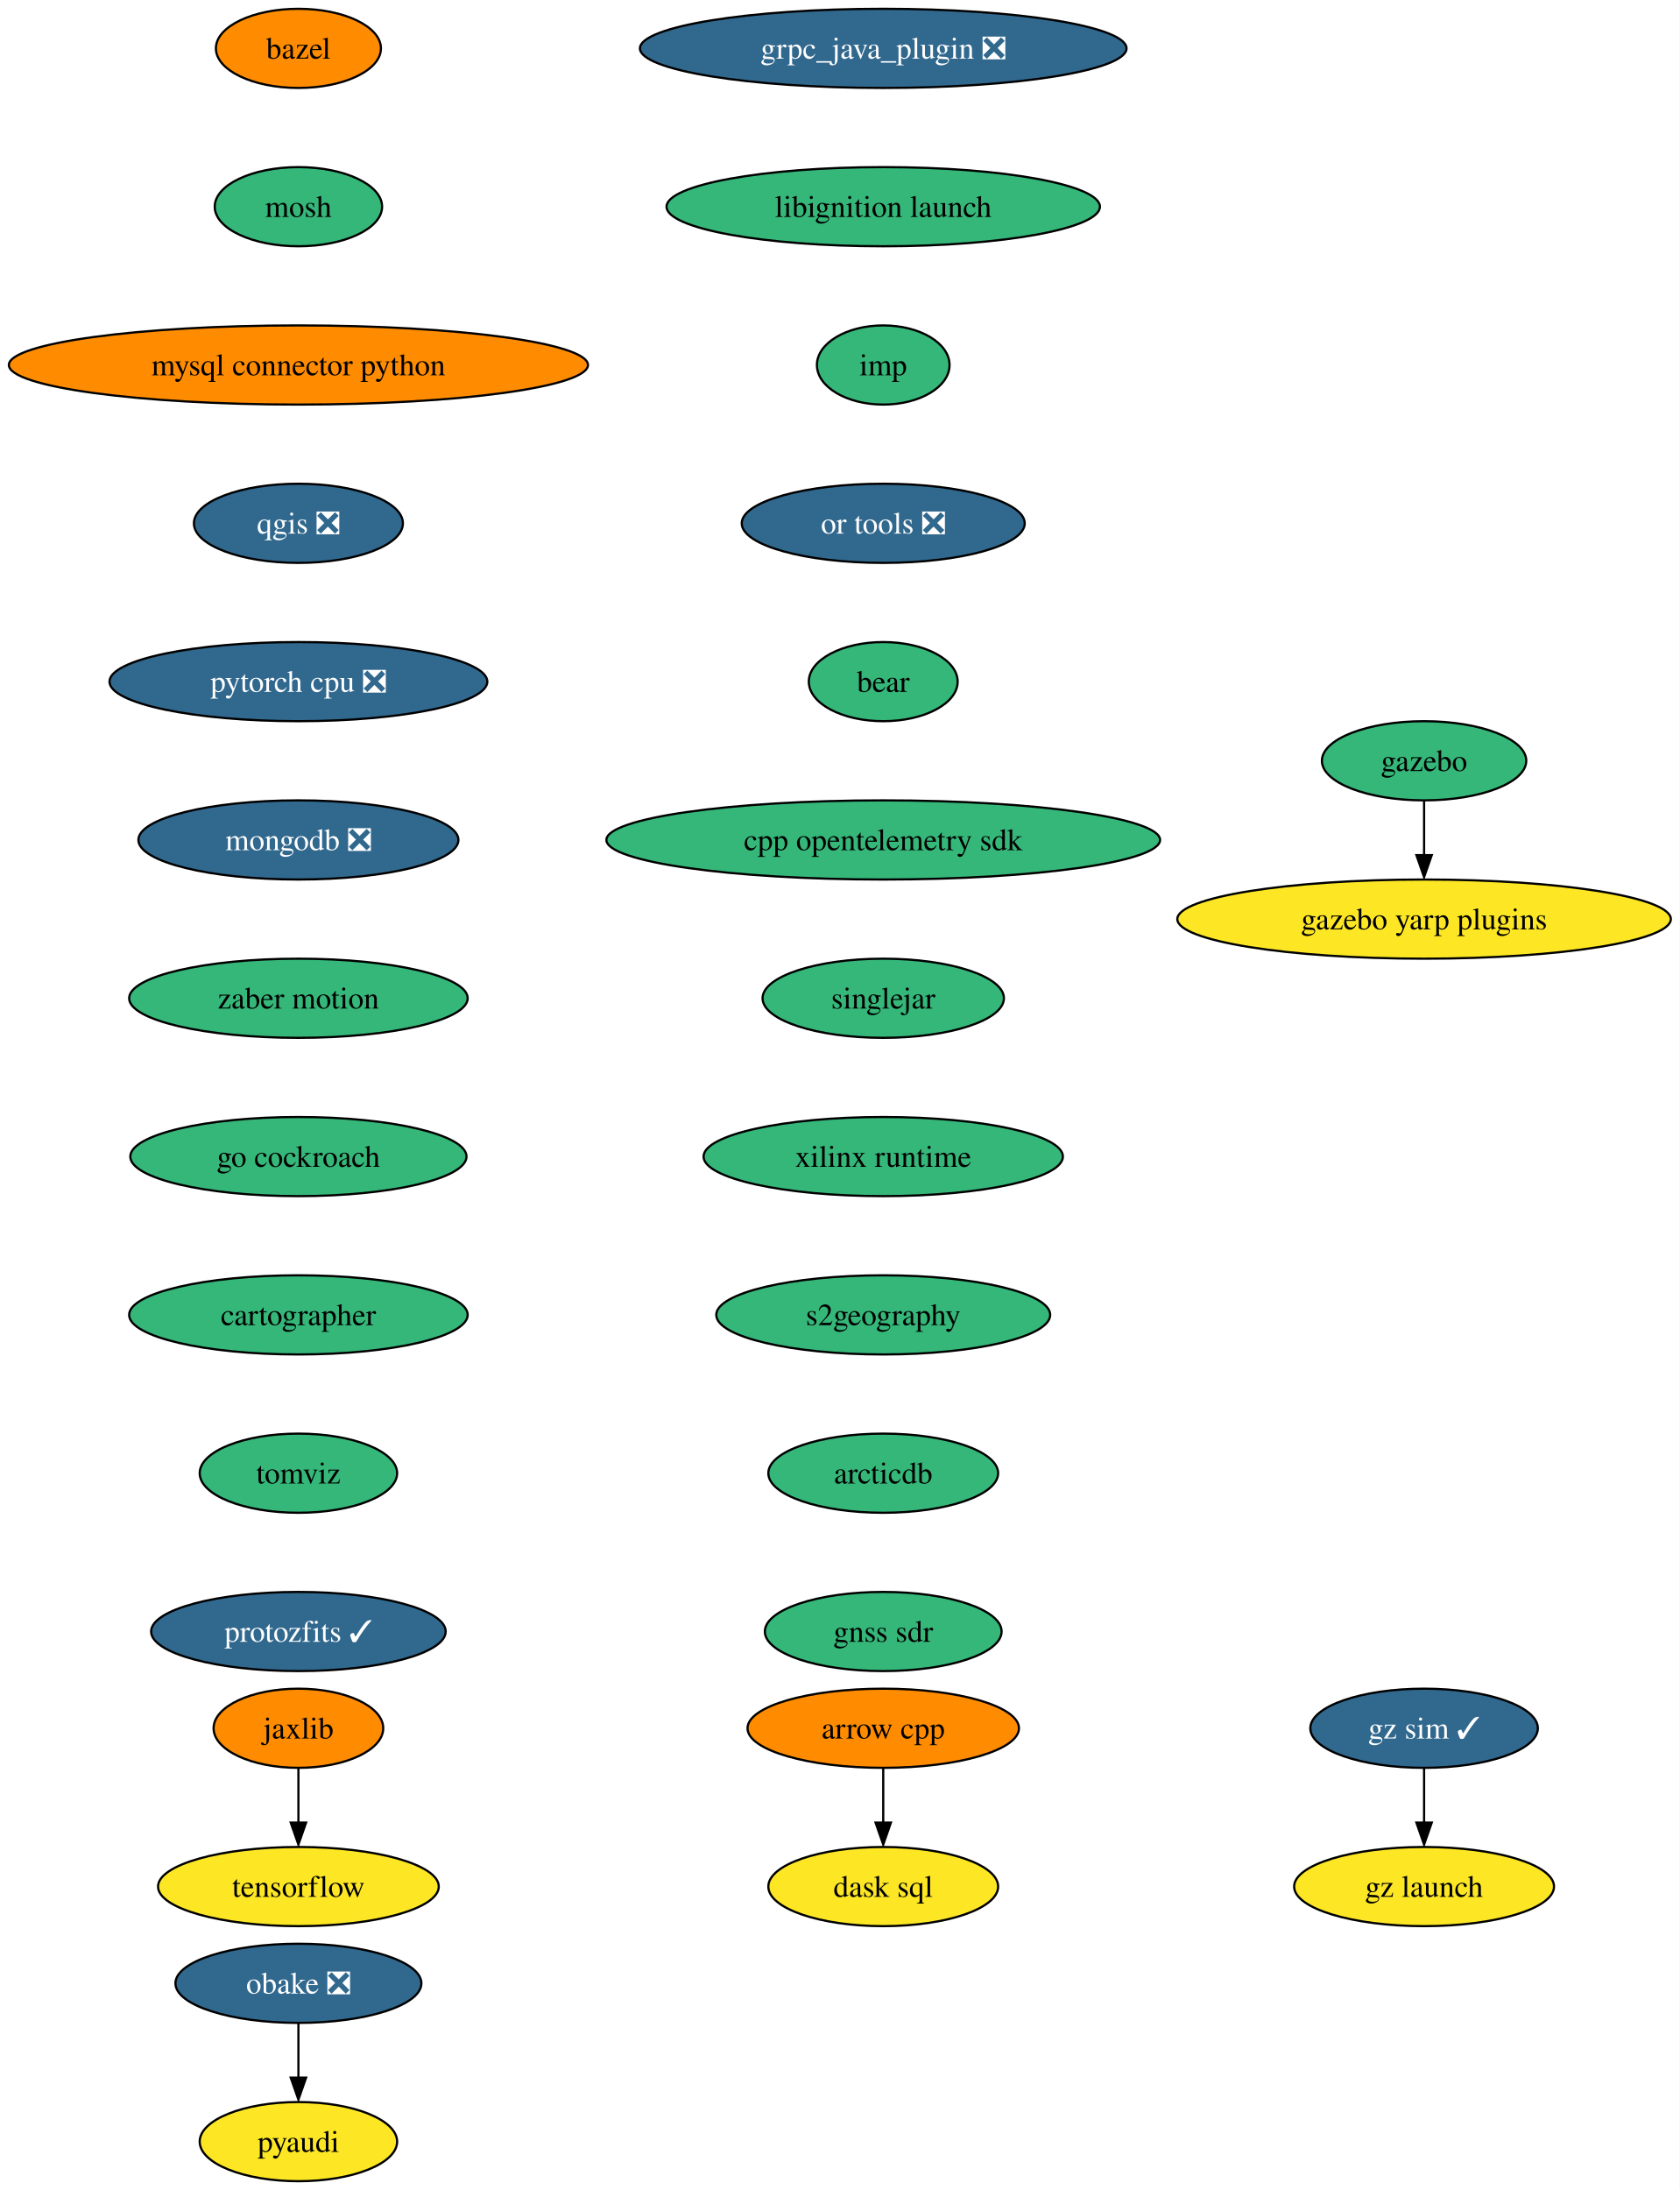
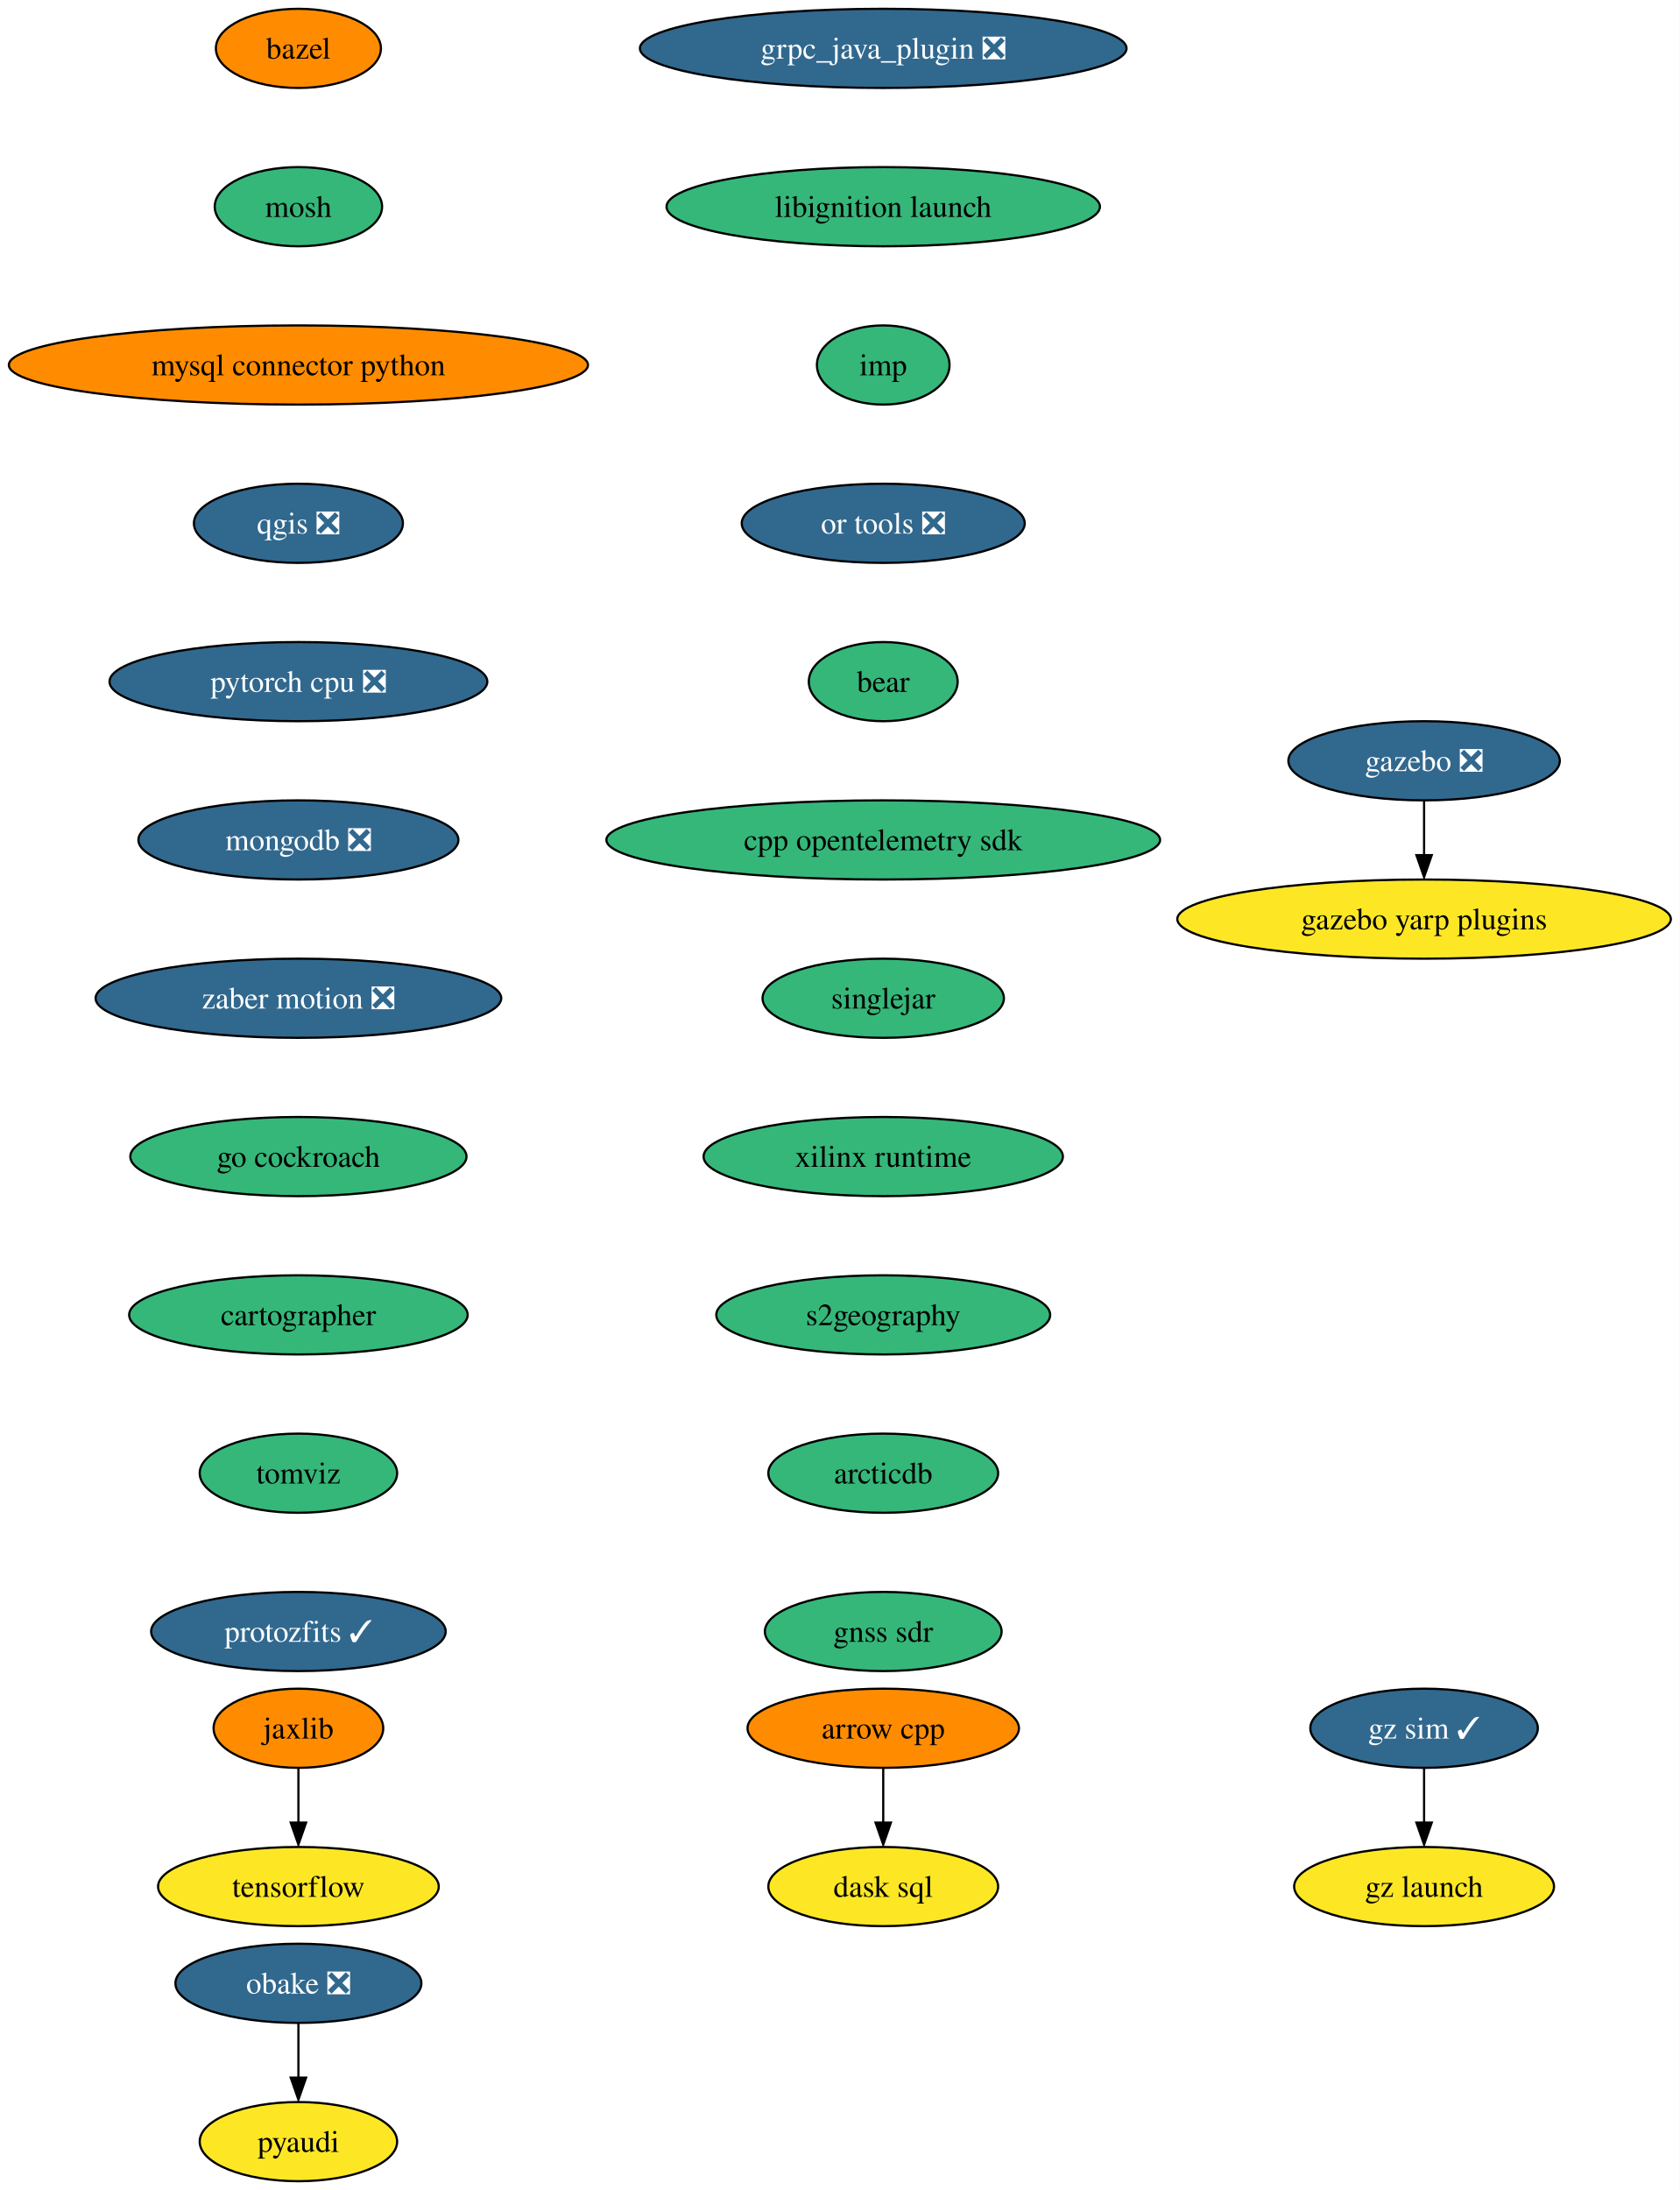
<svg xmlns="http://www.w3.org/2000/svg" xmlns:xlink="http://www.w3.org/1999/xlink" width="764pt" height="996pt" viewBox="0.00 0.00 763.94 996.00">
  <g id="graph0" class="graph" transform="scale(1 1) rotate(0) translate(4 992)">
    <polygon fill="white" stroke="none" points="-4,4 -4,-992 759.94,-992 759.94,4 -4,4" />
    <g id="node1" class="node">
      <g id="a_node1">
        <a xlink:href="https://github.com/conda-forge/arrow-cpp-feedstock" xlink:title="arrow cpp">
          <ellipse fill="#ff8c00" stroke="black" cx="397.7" cy="-206" rx="61.73" ry="18" />
          <text text-anchor="middle" x="397.7" y="-201.33" font-family="Times,serif" font-size="14.00">arrow cpp</text>
        </a>
      </g>
    </g>
    <g id="node2" class="node">
      <g id="a_node2">
        <a xlink:href="https://github.com/conda-forge/dask-sql-feedstock" xlink:title="dask sql">
          <ellipse fill="#fde725" stroke="black" cx="397.7" cy="-134" rx="52.26" ry="18" />
          <text text-anchor="middle" x="397.7" y="-129.32" font-family="Times,serif" font-size="14.00">dask sql</text>
        </a>
      </g>
    </g>
    <g id="edge1" class="edge">
      <path fill="none" stroke="black" d="M397.7,-187.7C397.7,-180.24 397.7,-171.32 397.7,-162.97" />
      <polygon fill="black" stroke="black" points="401.2,-163.1 397.7,-153.1 394.2,-163.1 401.2,-163.1" />
    </g>
    <g id="node3" class="node">
      <g id="a_node3">
        <a xlink:href="https://github.com/conda-forge/bazel-feedstock" xlink:title="bazel">
          <ellipse fill="#ff8c00" stroke="black" cx="131.7" cy="-970" rx="37.53" ry="18" />
          <text text-anchor="middle" x="131.7" y="-965.33" font-family="Times,serif" font-size="14.00">bazel</text>
        </a>
      </g>
    </g>
    <g id="node4" class="node">
      <g id="a_node4">
        <a xlink:href="https://github.com/conda-forge/mosh-feedstock" xlink:title="mosh">
          <ellipse fill="#35b779" stroke="black" cx="131.7" cy="-898" rx="38.06" ry="18" />
          <text text-anchor="middle" x="131.7" y="-893.33" font-family="Times,serif" font-size="14.00">mosh</text>
        </a>
      </g>
    </g>
    <g id="node5" class="node">
      <g id="a_node5">
        <a xlink:href="https://github.com/conda-forge/mysql-connector-python-feedstock" xlink:title="mysql connector python">
          <ellipse fill="#ff8c00" stroke="black" cx="131.7" cy="-826" rx="131.7" ry="18" />
          <text text-anchor="middle" x="131.7" y="-821.33" font-family="Times,serif" font-size="14.00">mysql connector python</text>
        </a>
      </g>
    </g>
    <g id="node6" class="node">
      <g id="a_node6">
        <a xlink:href="https://github.com/conda-forge/qgis-feedstock/pull/368" xlink:title="qgis ❎">
          <ellipse fill="#31688e" stroke="black" cx="131.7" cy="-754" rx="47.53" ry="18" />
          <text text-anchor="middle" x="131.7" y="-749.33" font-family="Times,serif" font-size="14.00" fill="white">qgis ❎</text>
        </a>
      </g>
    </g>
    <g id="node7" class="node">
      <g id="a_node7">
        <a xlink:href="https://github.com/conda-forge/pytorch-cpu-feedstock/pull/186" xlink:title="pytorch cpu ❎">
          <ellipse fill="#31688e" stroke="black" cx="131.7" cy="-682" rx="85.93" ry="18" />
          <text text-anchor="middle" x="131.7" y="-677.33" font-family="Times,serif" font-size="14.00" fill="white">pytorch cpu ❎</text>
        </a>
      </g>
    </g>
    <g id="node10" class="node">
      <g id="a_node10">
        <a xlink:href="https://github.com/conda-forge/mongodb-feedstock/pull/76" xlink:title="mongodb ❎">
          <ellipse fill="#31688e" stroke="black" cx="131.7" cy="-610" rx="72.78" ry="18" />
          <text text-anchor="middle" x="131.7" y="-605.33" font-family="Times,serif" font-size="14.00" fill="white">mongodb ❎</text>
        </a>
      </g>
    </g>
    <g id="node8" class="node">
      <g id="a_node8">
        <a xlink:href="https://github.com/conda-forge/pyaudi-feedstock" xlink:title="pyaudi">
          <ellipse fill="#fde725" stroke="black" cx="131.7" cy="-18" rx="44.9" ry="18" />
          <text text-anchor="middle" x="131.7" y="-13.32" font-family="Times,serif" font-size="14.00">pyaudi</text>
        </a>
      </g>
    </g>
    <g id="node9" class="node">
      <g id="a_node9">
        <a xlink:href="https://github.com/conda-forge/tensorflow-feedstock" xlink:title="tensorflow">
          <ellipse fill="#fde725" stroke="black" cx="131.7" cy="-134" rx="63.84" ry="18" />
          <text text-anchor="middle" x="131.7" y="-129.32" font-family="Times,serif" font-size="14.00">tensorflow</text>
        </a>
      </g>
    </g>
    <g id="node11" class="node">
      <g id="a_node11">
-         <a xlink:href="https://github.com/conda-forge/zaber-motion-feedstock" xlink:title="zaber motion">
-           <ellipse fill="#35b779" stroke="black" cx="131.7" cy="-538" rx="76.99" ry="18" />
-           <text text-anchor="middle" x="131.7" y="-533.33" font-family="Times,serif" font-size="14.00">zaber motion</text>
+         <a xlink:href="https://github.com/conda-forge/zaber-motion-feedstock/pull/117" xlink:title="zaber motion ❎">
+           <ellipse fill="#31688e" stroke="black" cx="131.7" cy="-538" rx="92.25" ry="18" />
+           <text text-anchor="middle" x="131.7" y="-533.33" font-family="Times,serif" font-size="14.00" fill="white">zaber motion ❎</text>
        </a>
      </g>
    </g>
    <g id="node16" class="node">
      <g id="a_node16">
        <a xlink:href="https://github.com/conda-forge/go-cockroach-feedstock" xlink:title="go cockroach">
          <ellipse fill="#35b779" stroke="black" cx="131.7" cy="-466" rx="76.46" ry="18" />
          <text text-anchor="middle" x="131.7" y="-461.32" font-family="Times,serif" font-size="14.00">go cockroach</text>
        </a>
      </g>
    </g>
    <g id="node12" class="node">
      <g id="a_node12">
        <a xlink:href="https://github.com/conda-forge/jaxlib-feedstock" xlink:title="jaxlib">
          <ellipse fill="#ff8c00" stroke="black" cx="131.7" cy="-206" rx="38.58" ry="18" />
          <text text-anchor="middle" x="131.7" y="-201.33" font-family="Times,serif" font-size="14.00">jaxlib</text>
        </a>
      </g>
    </g>
    <g id="edge8" class="edge">
      <path fill="none" stroke="black" d="M131.7,-187.7C131.7,-180.24 131.7,-171.32 131.7,-162.97" />
      <polygon fill="black" stroke="black" points="135.2,-163.1 131.7,-153.1 128.2,-163.1 135.2,-163.1" />
    </g>
    <g id="node13" class="node">
      <g id="a_node13">
        <a xlink:href="https://github.com/conda-forge/obake-feedstock/pull/41" xlink:title="obake ❎">
          <ellipse fill="#31688e" stroke="black" cx="131.7" cy="-90" rx="55.94" ry="18" />
          <text text-anchor="middle" x="131.7" y="-85.33" font-family="Times,serif" font-size="14.00" fill="white">obake ❎</text>
        </a>
      </g>
    </g>
    <g id="edge9" class="edge">
      <path fill="none" stroke="black" d="M131.7,-71.7C131.7,-64.24 131.7,-55.32 131.7,-46.97" />
      <polygon fill="black" stroke="black" points="135.2,-47.1 131.7,-37.1 128.2,-47.1 135.2,-47.1" />
    </g>
    <g id="node14" class="node">
      <g id="a_node14">
-         <a xlink:href="https://github.com/conda-forge/gazebo-feedstock" xlink:title="gazebo">
-           <ellipse fill="#35b779" stroke="black" cx="643.7" cy="-646" rx="46.47" ry="18" />
-           <text text-anchor="middle" x="643.7" y="-641.33" font-family="Times,serif" font-size="14.00">gazebo</text>
+         <a xlink:href="https://github.com/conda-forge/gazebo-feedstock/pull/187" xlink:title="gazebo ❎">
+           <ellipse fill="#31688e" stroke="black" cx="643.7" cy="-646" rx="61.73" ry="18" />
+           <text text-anchor="middle" x="643.7" y="-641.33" font-family="Times,serif" font-size="14.00" fill="white">gazebo ❎</text>
        </a>
      </g>
    </g>
    <g id="node15" class="node">
      <g id="a_node15">
        <a xlink:href="https://github.com/conda-forge/gazebo-yarp-plugins-feedstock" xlink:title="gazebo yarp plugins">
          <ellipse fill="#fde725" stroke="black" cx="643.7" cy="-574" rx="112.24" ry="18" />
          <text text-anchor="middle" x="643.7" y="-569.33" font-family="Times,serif" font-size="14.00">gazebo yarp plugins</text>
        </a>
      </g>
    </g>
    <g id="edge10" class="edge">
      <path fill="none" stroke="black" d="M643.7,-627.7C643.7,-620.24 643.7,-611.32 643.7,-602.97" />
      <polygon fill="black" stroke="black" points="647.2,-603.1 643.7,-593.1 640.2,-603.1 647.2,-603.1" />
    </g>
    <g id="node17" class="node">
      <g id="a_node17">
        <a xlink:href="https://github.com/conda-forge/cartographer-feedstock" xlink:title="cartographer">
          <ellipse fill="#35b779" stroke="black" cx="131.7" cy="-394" rx="76.99" ry="18" />
          <text text-anchor="middle" x="131.7" y="-389.32" font-family="Times,serif" font-size="14.00">cartographer</text>
        </a>
      </g>
    </g>
    <g id="node18" class="node">
      <g id="a_node18">
        <a xlink:href="https://github.com/conda-forge/tomviz-feedstock" xlink:title="tomviz">
          <ellipse fill="#35b779" stroke="black" cx="131.7" cy="-322" rx="44.9" ry="18" />
          <text text-anchor="middle" x="131.7" y="-317.32" font-family="Times,serif" font-size="14.00">tomviz</text>
        </a>
      </g>
    </g>
    <g id="node19" class="node">
      <g id="a_node19">
        <a xlink:href="https://github.com/conda-forge/protozfits-feedstock/pull/24" xlink:title="protozfits ✓">
          <ellipse fill="#31688e" stroke="black" cx="131.7" cy="-250" rx="66.99" ry="18" />
          <text text-anchor="middle" x="131.7" y="-245.32" font-family="Times,serif" font-size="14.00" fill="white">protozfits ✓</text>
        </a>
      </g>
    </g>
    <g id="node20" class="node">
      <g id="a_node20">
        <a xlink:href="https://github.com/conda-forge/grpc_java_plugin-feedstock/pull/71" xlink:title="grpc_java_plugin ❎">
          <ellipse fill="#31688e" stroke="black" cx="397.7" cy="-970" rx="110.66" ry="18" />
          <text text-anchor="middle" x="397.7" y="-965.33" font-family="Times,serif" font-size="14.00" fill="white">grpc_java_plugin ❎</text>
        </a>
      </g>
    </g>
    <g id="node21" class="node">
      <g id="a_node21">
        <a xlink:href="https://github.com/conda-forge/libignition-launch-feedstock" xlink:title="libignition launch">
          <ellipse fill="#35b779" stroke="black" cx="397.7" cy="-898" rx="98.56" ry="18" />
          <text text-anchor="middle" x="397.7" y="-893.33" font-family="Times,serif" font-size="14.00">libignition launch</text>
        </a>
      </g>
    </g>
    <g id="node22" class="node">
      <g id="a_node22">
        <a xlink:href="https://github.com/conda-forge/imp-feedstock" xlink:title="imp">
          <ellipse fill="#35b779" stroke="black" cx="397.7" cy="-826" rx="30.16" ry="18" />
          <text text-anchor="middle" x="397.7" y="-821.33" font-family="Times,serif" font-size="14.00">imp</text>
        </a>
      </g>
    </g>
    <g id="node23" class="node">
      <g id="a_node23">
        <a xlink:href="https://github.com/conda-forge/or-tools-feedstock/pull/48" xlink:title="or tools ❎">
          <ellipse fill="#31688e" stroke="black" cx="397.7" cy="-754" rx="64.36" ry="18" />
          <text text-anchor="middle" x="397.7" y="-749.33" font-family="Times,serif" font-size="14.00" fill="white">or tools ❎</text>
        </a>
      </g>
    </g>
    <g id="node24" class="node">
      <g id="a_node24">
        <a xlink:href="https://github.com/conda-forge/bear-feedstock" xlink:title="bear">
          <ellipse fill="#35b779" stroke="black" cx="397.7" cy="-682" rx="33.85" ry="18" />
          <text text-anchor="middle" x="397.7" y="-677.33" font-family="Times,serif" font-size="14.00">bear</text>
        </a>
      </g>
    </g>
    <g id="node25" class="node">
      <g id="a_node25">
        <a xlink:href="https://github.com/conda-forge/cpp-opentelemetry-sdk-feedstock" xlink:title="cpp opentelemetry sdk">
          <ellipse fill="#35b779" stroke="black" cx="397.7" cy="-610" rx="125.92" ry="18" />
          <text text-anchor="middle" x="397.7" y="-605.33" font-family="Times,serif" font-size="14.00">cpp opentelemetry sdk</text>
        </a>
      </g>
    </g>
    <g id="node26" class="node">
      <g id="a_node26">
        <a xlink:href="https://github.com/conda-forge/singlejar-feedstock" xlink:title="singlejar">
          <ellipse fill="#35b779" stroke="black" cx="397.7" cy="-538" rx="54.89" ry="18" />
          <text text-anchor="middle" x="397.7" y="-533.33" font-family="Times,serif" font-size="14.00">singlejar</text>
        </a>
      </g>
    </g>
    <g id="node27" class="node">
      <g id="a_node27">
        <a xlink:href="https://github.com/conda-forge/xilinx-runtime-feedstock" xlink:title="xilinx runtime">
          <ellipse fill="#35b779" stroke="black" cx="397.7" cy="-466" rx="81.72" ry="18" />
          <text text-anchor="middle" x="397.7" y="-461.32" font-family="Times,serif" font-size="14.00">xilinx runtime</text>
        </a>
      </g>
    </g>
    <g id="node28" class="node">
      <g id="a_node28">
        <a xlink:href="https://github.com/conda-forge/s2geography-feedstock" xlink:title="s2geography">
          <ellipse fill="#35b779" stroke="black" cx="397.7" cy="-394" rx="75.94" ry="18" />
          <text text-anchor="middle" x="397.7" y="-389.32" font-family="Times,serif" font-size="14.00">s2geography</text>
        </a>
      </g>
    </g>
    <g id="node31" class="node">
      <g id="a_node31">
        <a xlink:href="https://github.com/conda-forge/arcticdb-feedstock" xlink:title="arcticdb">
          <ellipse fill="#35b779" stroke="black" cx="397.7" cy="-322" rx="52.26" ry="18" />
          <text text-anchor="middle" x="397.7" y="-317.32" font-family="Times,serif" font-size="14.00">arcticdb</text>
        </a>
      </g>
    </g>
    <g id="node29" class="node">
      <g id="a_node29">
        <a xlink:href="https://github.com/conda-forge/gz-sim-feedstock/pull/23" xlink:title="gz sim ✓">
          <ellipse fill="#31688e" stroke="black" cx="643.7" cy="-206" rx="51.74" ry="18" />
          <text text-anchor="middle" x="643.7" y="-201.33" font-family="Times,serif" font-size="14.00" fill="white">gz sim ✓</text>
        </a>
      </g>
    </g>
    <g id="node30" class="node">
      <g id="a_node30">
        <a xlink:href="https://github.com/conda-forge/gz-launch-feedstock" xlink:title="gz launch">
          <ellipse fill="#fde725" stroke="black" cx="643.7" cy="-134" rx="59.1" ry="18" />
          <text text-anchor="middle" x="643.7" y="-129.32" font-family="Times,serif" font-size="14.00">gz launch</text>
        </a>
      </g>
    </g>
    <g id="edge23" class="edge">
      <path fill="none" stroke="black" d="M643.7,-187.7C643.7,-180.24 643.7,-171.32 643.7,-162.97" />
      <polygon fill="black" stroke="black" points="647.2,-163.1 643.7,-153.1 640.2,-163.1 647.2,-163.1" />
    </g>
    <g id="node32" class="node">
      <g id="a_node32">
        <a xlink:href="https://github.com/conda-forge/gnss-sdr-feedstock" xlink:title="gnss sdr">
          <ellipse fill="#35b779" stroke="black" cx="397.7" cy="-250" rx="53.84" ry="18" />
          <text text-anchor="middle" x="397.7" y="-245.32" font-family="Times,serif" font-size="14.00">gnss sdr</text>
        </a>
      </g>
    </g>
  </g>
</svg>
